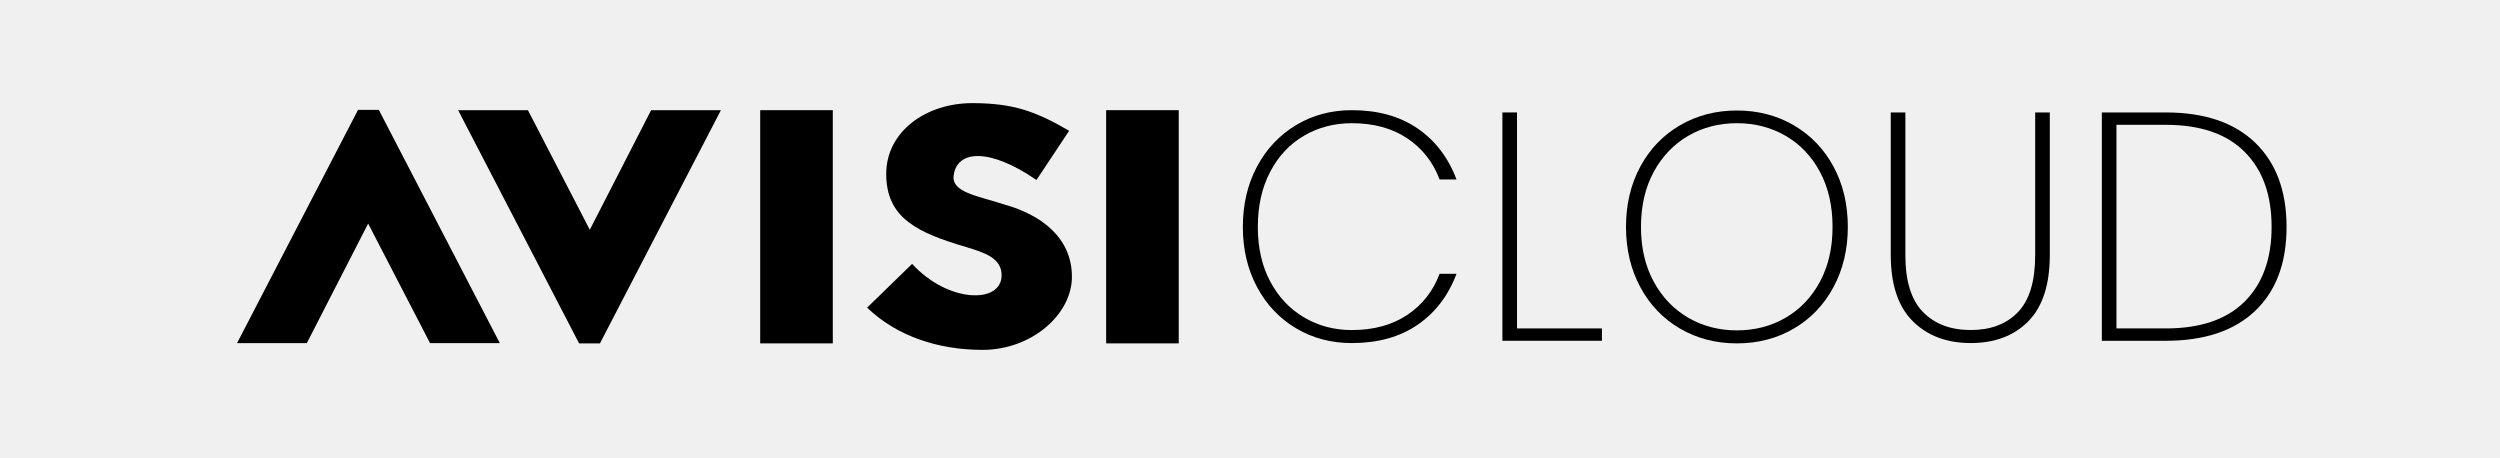
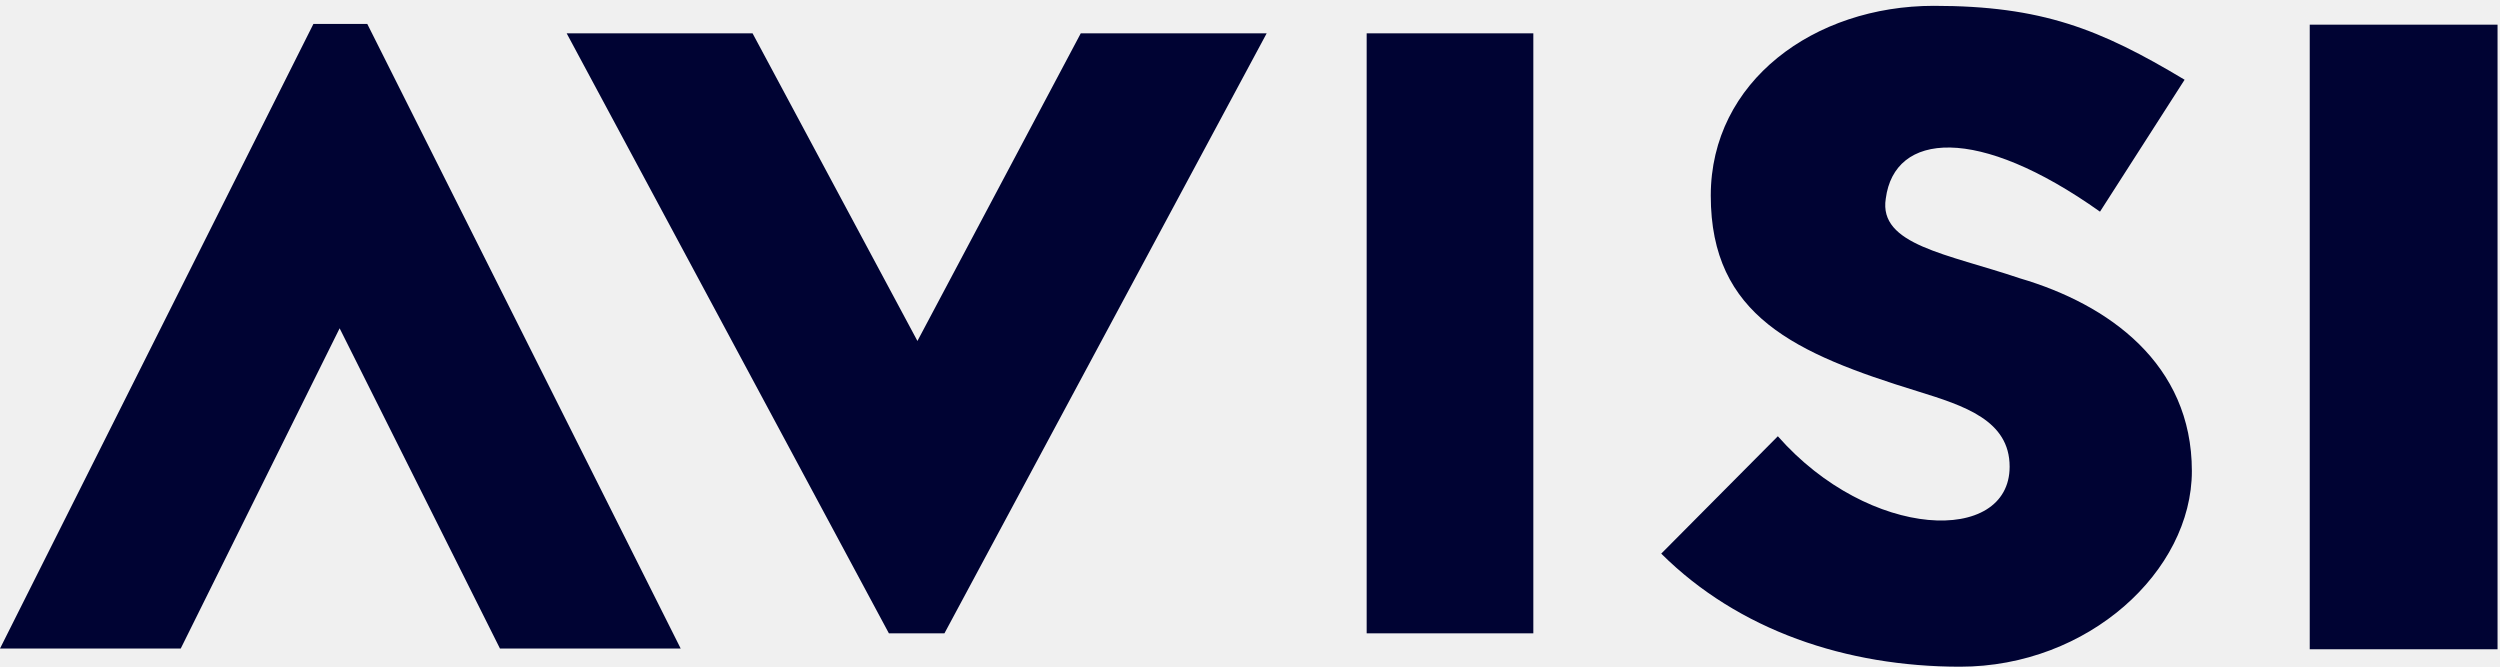
- <svg xmlns="http://www.w3.org/2000/svg" version="1.1" id="Laag_1" x="0px" y="0px" viewBox="0 0 1000 183.08" style="enable-background:new 0 0 1000 183.08;" xml:space="preserve">
-   <g>
-     <path class="st0" d="M231.64,137.35l-48.39-93.28h27.92l24.75,47.84l24.53-47.84h27.91l-48.38,93.28H231.64z" />
-     <path class="st0" d="M304.08,137.35V44.07h29.04v93.28H304.08z" />
-     <path class="st0" d="M364.85,105.54c14.18,15.58,35.79,16.23,35.79,4.55c0-6.93-6.99-9.09-14.18-11.27   c-18.9-5.61-31.97-11.25-31.97-29.22c0-17.09,15.99-28.35,34.43-28.35c16.67,0,25.67,3.47,38.74,11.06L414.59,72   c-18.91-12.99-31.74-11.91-33.1-1.95c-1.11,6.92,9.46,8.22,20.72,11.89c13.73,3.9,26.56,12.78,26.56,28.79   c0,14.94-15.97,29.22-35.78,29.22c-17.56,0-34.21-5.41-46.15-16.89L364.85,105.54z" />
-     <path class="st0" d="M442.46,137.35V44.07h29.03v93.28H442.46z" />
-     <g>
-       <path class="st0" d="M151.53,43.95l48.4,93.3h-27.91l-24.76-47.83l-24.53,47.83H94.82l48.39-93.3H151.53z" />
-     </g>
-   </g>
-   <g>
-     <path class="st0" d="M502.8,66.64c3.77-7.07,8.98-12.6,15.61-16.59c6.64-3.99,14.07-5.98,22.31-5.98c10.41,0,19.17,2.43,26.28,7.29   c7.11,4.86,12.31,11.67,15.61,20.43h-6.77c-2.6-6.94-6.92-12.42-12.94-16.46c-6.03-4.03-13.42-6.05-22.18-6.05   c-7.03,0-13.4,1.67-19.12,5.01c-5.73,3.34-10.24,8.15-13.53,14.44c-3.3,6.29-4.94,13.64-4.94,22.05c0,8.32,1.65,15.59,4.94,21.79   c3.3,6.2,7.81,11,13.53,14.38c5.72,3.38,12.1,5.07,19.12,5.07c8.76,0,16.15-2.02,22.18-6.05c6.03-4.03,10.34-9.52,12.94-16.46h6.77   c-3.3,8.76-8.5,15.57-15.61,20.43c-7.11,4.86-15.87,7.29-26.28,7.29c-8.24,0-15.68-1.97-22.31-5.92   c-6.64-3.95-11.84-9.45-15.61-16.52c-3.77-7.07-5.66-15.07-5.66-24C497.14,81.76,499.03,73.72,502.8,66.64z" />
-     <path class="st0" d="M606.81,131.37h33.96v4.94h-39.81V44.98h5.85V131.37z" />
-     <path class="st0" d="M671.99,131.43c-6.76-3.95-12.06-9.48-15.87-16.59c-3.82-7.11-5.72-15.13-5.72-24.07   c0-9.02,1.91-17.06,5.72-24.13c3.82-7.07,9.11-12.58,15.87-16.52c6.77-3.95,14.35-5.92,22.77-5.92c8.41,0,16,1.97,22.77,5.92   c6.77,3.95,12.05,9.45,15.87,16.52c3.82,7.07,5.73,15.11,5.73,24.13c0,8.93-1.91,16.96-5.73,24.07   c-3.82,7.11-9.11,12.64-15.87,16.59c-6.76,3.95-14.35,5.92-22.77,5.92C686.35,137.35,678.76,135.38,671.99,131.43z M714.28,127.07   c5.81-3.38,10.38-8.19,13.73-14.44c3.34-6.24,5.01-13.53,5.01-21.85c0-8.41-1.67-15.74-5.01-21.99   c-3.34-6.25-7.91-11.06-13.73-14.44c-5.81-3.38-12.32-5.07-19.51-5.07c-7.2,0-13.7,1.69-19.51,5.07   c-5.81,3.38-10.41,8.2-13.79,14.44c-3.38,6.24-5.08,13.57-5.08,21.99c0,8.32,1.69,15.61,5.08,21.85   c3.38,6.25,7.98,11.06,13.79,14.44c5.81,3.38,12.31,5.08,19.51,5.08C701.96,132.15,708.46,130.46,714.28,127.07z" />
-     <path class="st0" d="M762.15,44.98v57.11c0,10.32,2.34,17.89,7.03,22.7c4.68,4.81,11.06,7.22,19.13,7.22   c7.98,0,14.26-2.38,18.86-7.15c4.6-4.77,6.9-12.36,6.9-22.77V44.98h5.85v56.98c0,11.88-2.86,20.73-8.59,26.54   c-5.73,5.81-13.4,8.72-23.03,8.72c-9.63,0-17.37-2.93-23.22-8.78c-5.85-5.85-8.78-14.68-8.78-26.48V44.98H762.15z" />
-     <path class="st0" d="M902.07,57.08c8.37,8.07,12.55,19.3,12.55,33.7s-4.18,25.59-12.55,33.56c-8.37,7.98-20.27,11.97-35.71,11.97   h-25.63V44.98h25.63C881.8,44.98,893.7,49.02,902.07,57.08z M897.84,120.64c7.2-7.16,10.8-17.11,10.8-29.86   c0-12.84-3.6-22.85-10.8-30.05c-7.2-7.2-17.69-10.8-31.48-10.8h-19.78v81.44h19.78C880.15,131.37,890.64,127.79,897.84,120.64z" />
+ <svg xmlns="http://www.w3.org/2000/svg" xmlns:xlink="http://www.w3.org/1999/xlink" width="75" height="20">
+   <defs>
+     <path id="a" d="M0 20h74.932V.175H0z" />
+   </defs>
+   <g fill="none" fill-rule="evenodd">
+     <path fill="#000333" d="M26.667 19L17 1h5.577l4.946 9.229L32.423 1H38l-9.667 18zM41 19h5V1h-5zm12.335-5.913c2.756 3.13 6.954 3.26 6.954.913 0-1.39-1.357-1.826-2.756-2.26-3.671-1.132-6.21-2.26-6.21-5.87 0-3.434 3.106-5.695 6.692-5.695 3.237 0 4.985.695 7.523 2.217L63 6.35c-3.674-2.61-6.166-2.39-6.427-.391-.218 1.39 1.836 1.651 4.022 2.39 2.668.783 5.161 2.566 5.161 5.782 0 3-3.105 5.87-6.954 5.87-3.41 0-6.645-1.087-8.965-3.392l3.498-3.521z" />
+     <mask id="b" fill="#fff">
+       <use xlink:href="#a" />
+     </mask>
+     <path fill="#000333" d="M69.292 19.478h5.64V.741h-5.64zM11.019.719l9.402 18.737h-5.422l-4.81-9.607-4.767 9.607H0L9.402.719z" mask="url(#b)" />
  </g>
</svg>
